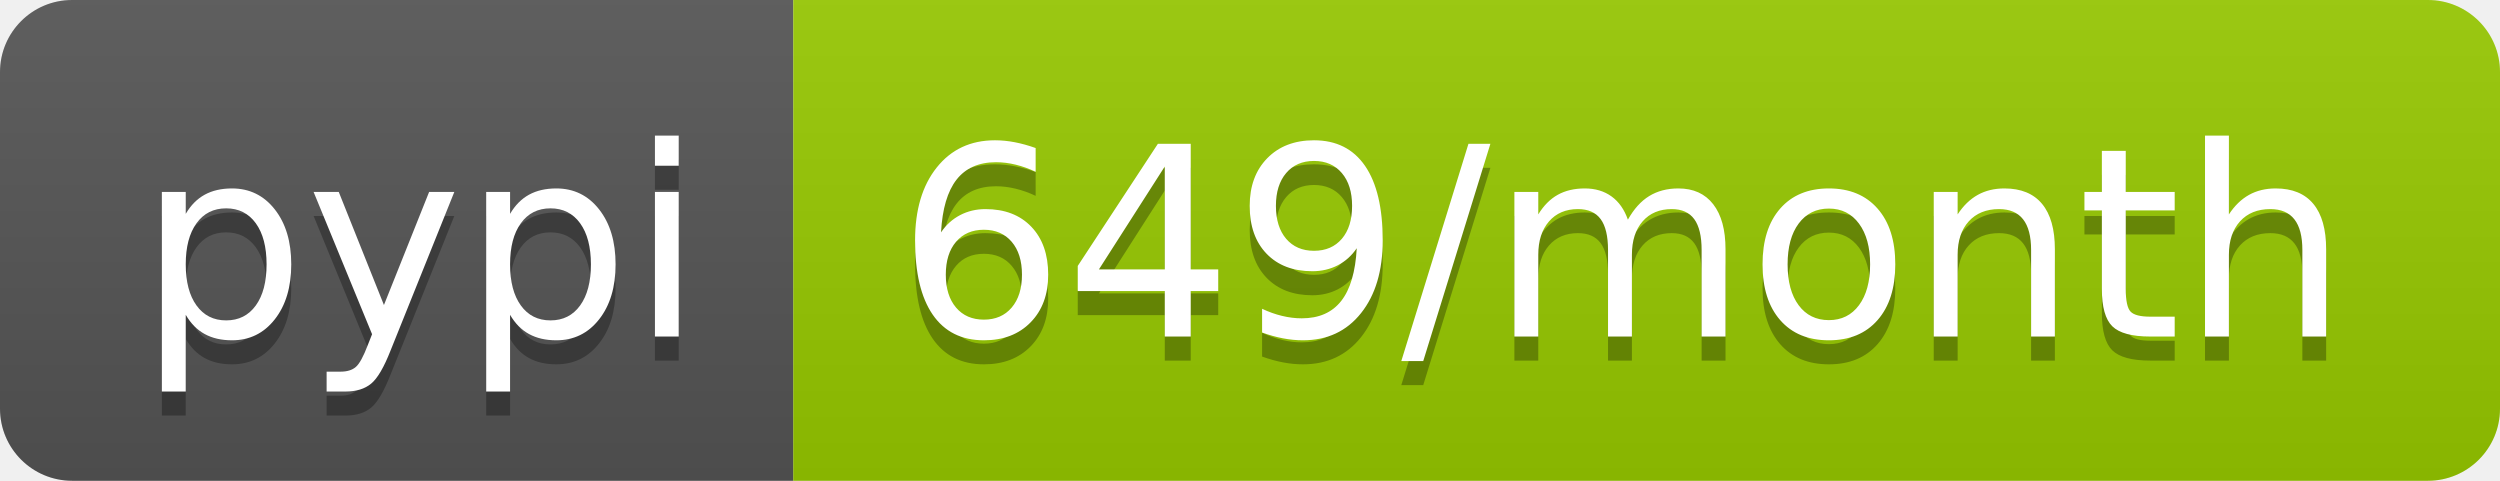
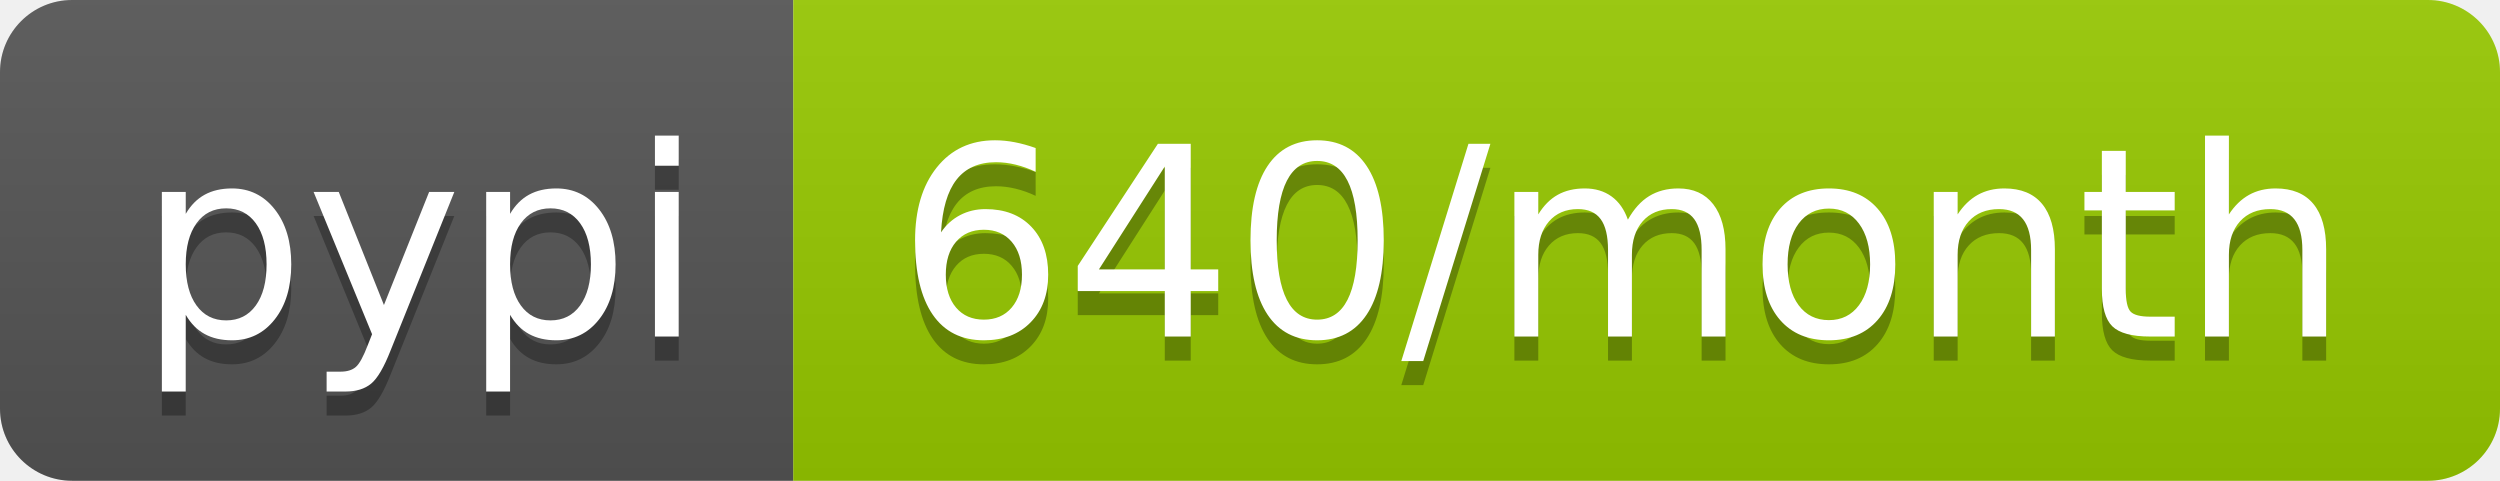
- <svg xmlns="http://www.w3.org/2000/svg" width="104" height="20" role="img" aria-label="pypi: 649/month">
+ <svg xmlns="http://www.w3.org/2000/svg" width="104" height="20" role="img" aria-label="pypi: 640/month">
  <linearGradient id="s" x2="0" y2="100%">
    <stop offset="0" stop-color="#bbb" stop-opacity=".1" />
    <stop offset="1" stop-opacity=".1" />
  </linearGradient>
  <clipPath id="r">
    <rect width="104" height="20" rx="3" fill="#fff" />
  </clipPath>
  <g clip-path="url(#r)">
    <rect width="33" height="20" fill="#555" />
    <rect x="33" width="71" height="20" fill="#97ca00" />
    <rect width="104" height="20" fill="url(#s)" />
  </g>
  <g fill="#fff" text-anchor="middle" font-family="Verdana,Geneva,DejaVu Sans,sans-serif" text-rendering="geometricPrecision" font-size="110">
    <text aria-hidden="true" x="175" y="150" fill="#010101" fill-opacity=".3" transform="scale(.1)" textLength="230">pypi</text>
    <text x="175" y="140" transform="scale(.1)" fill="#fff" textLength="230">pypi</text>
-     <text aria-hidden="true" x="675" y="150" fill="#010101" fill-opacity=".3" transform="scale(.1)" textLength="610">649/month</text>
-     <text x="675" y="140" transform="scale(.1)" fill="#fff" textLength="610">649/month</text>
+     <text aria-hidden="true" x="675" y="150" fill="#010101" fill-opacity=".3" transform="scale(.1)" textLength="610">640/month</text>
+     <text x="675" y="140" transform="scale(.1)" fill="#fff" textLength="610">640/month</text>
  </g>
</svg>
